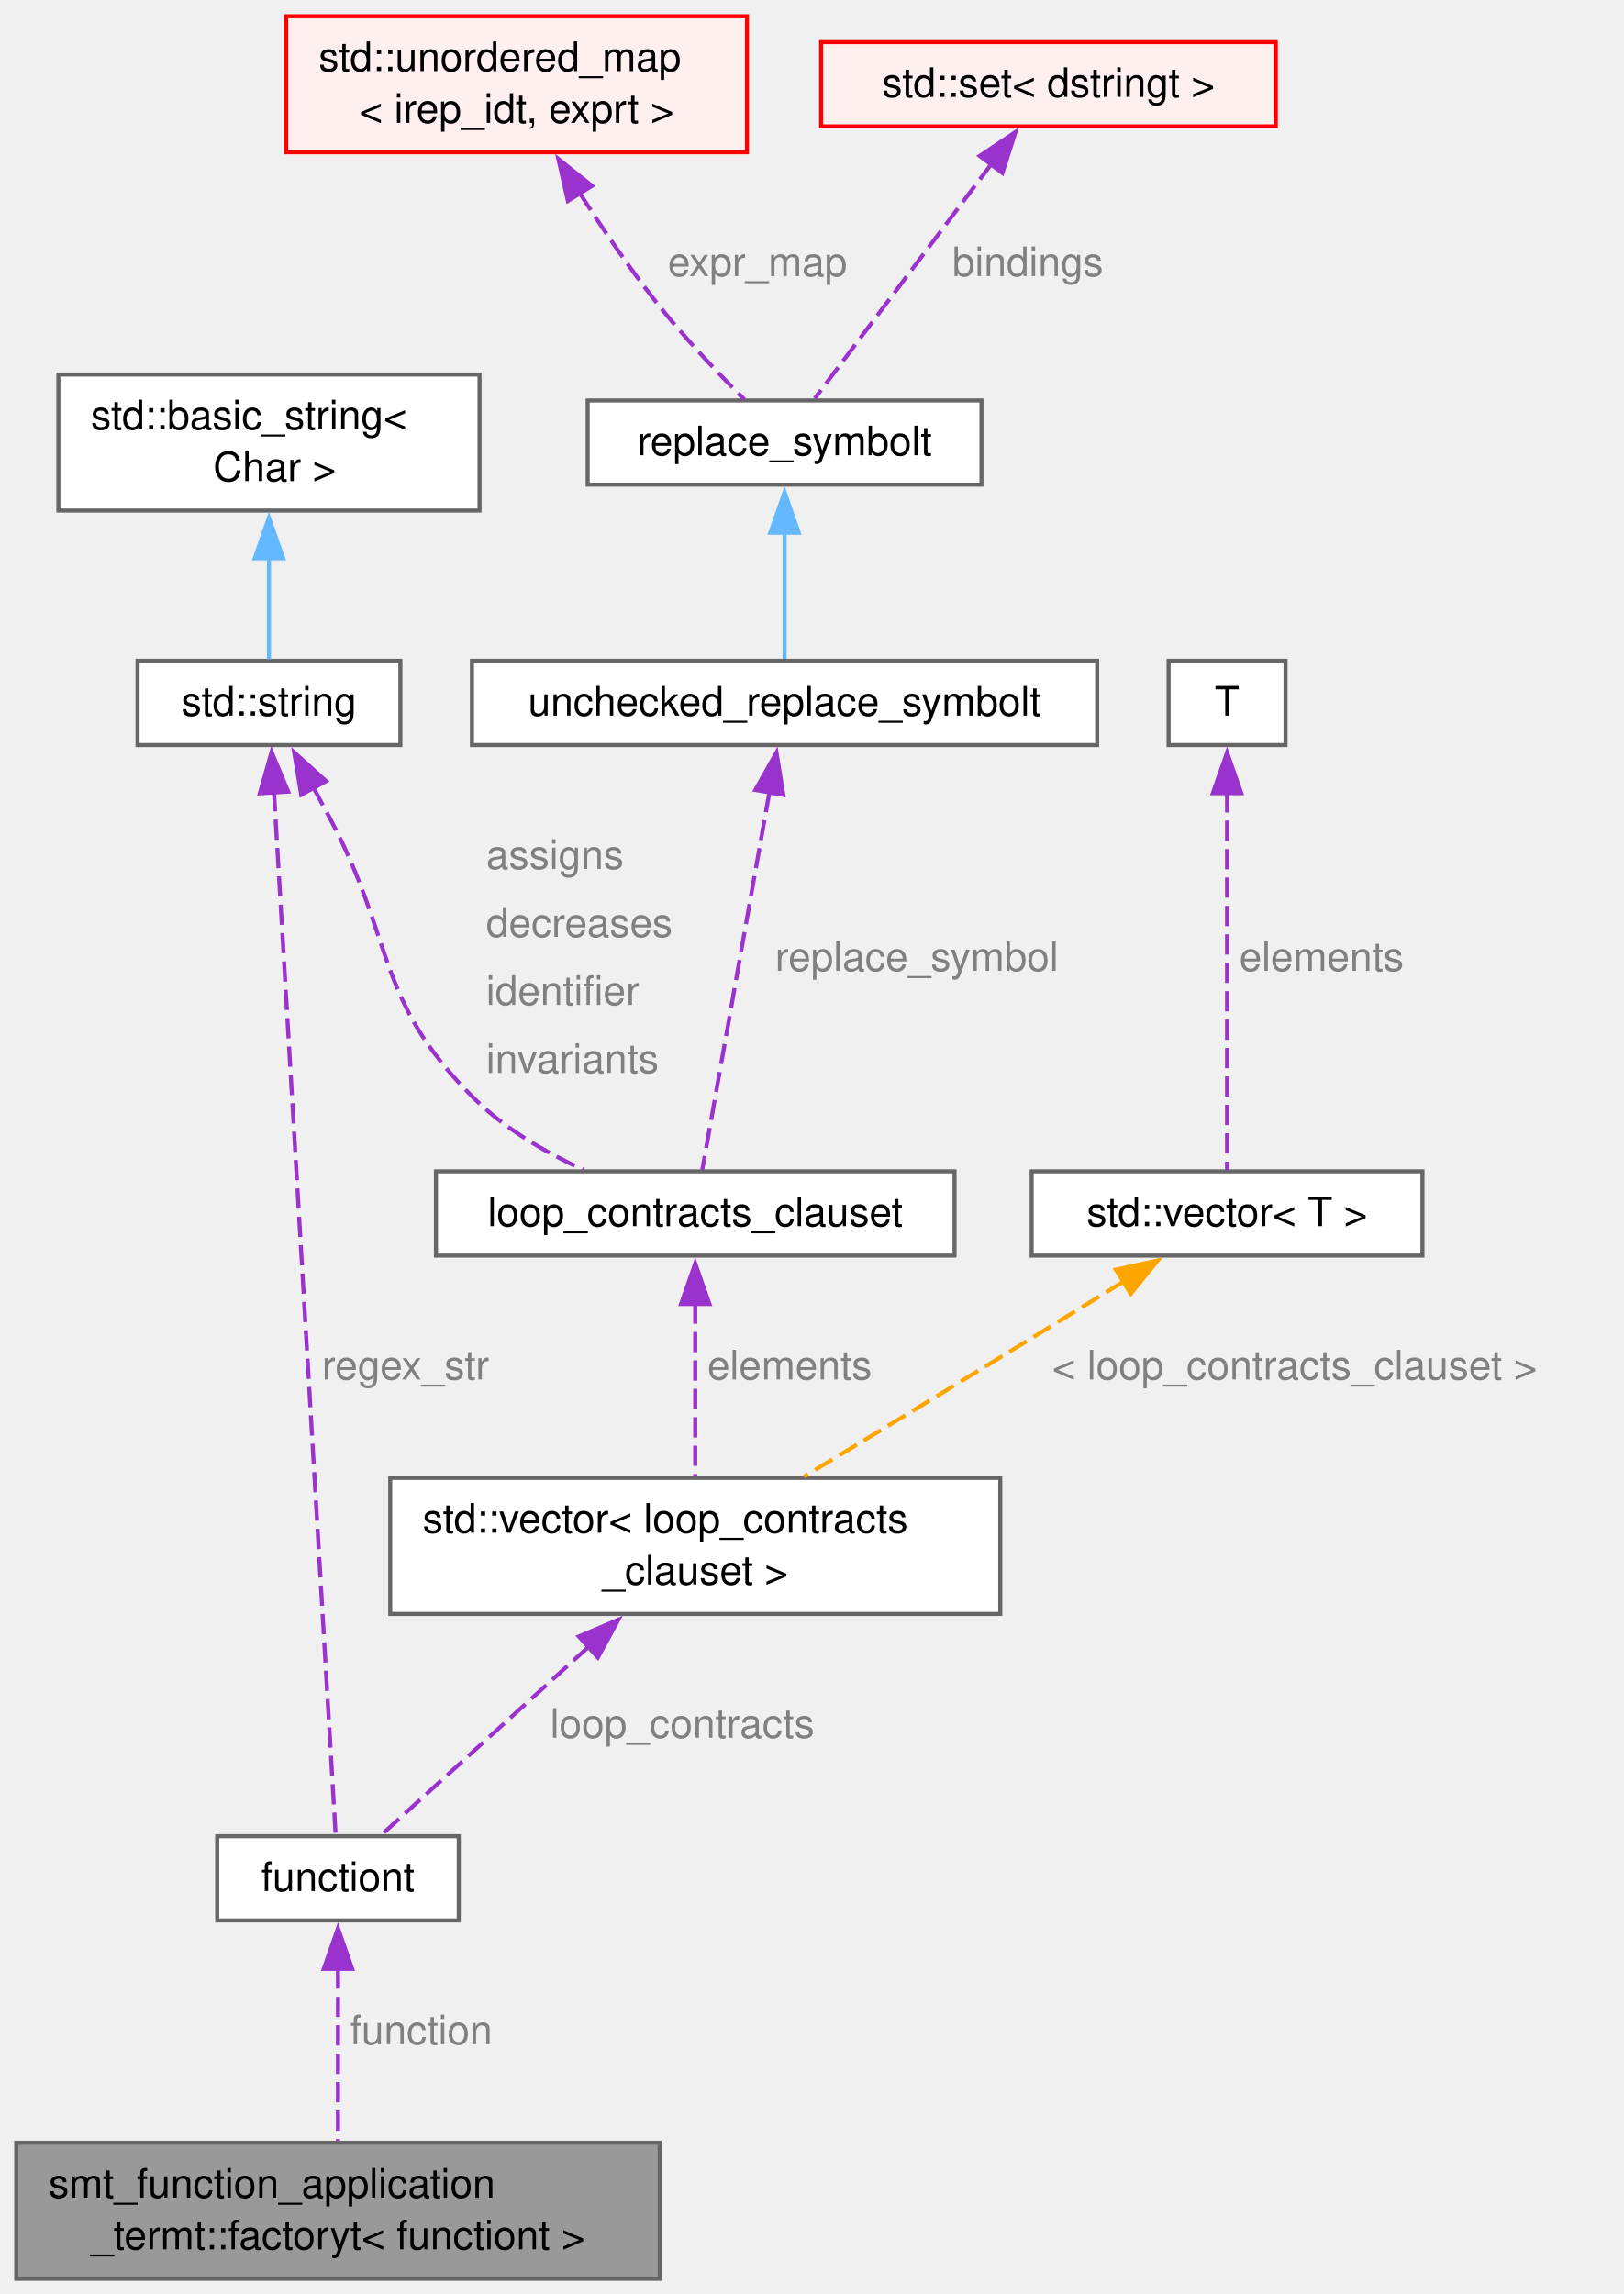
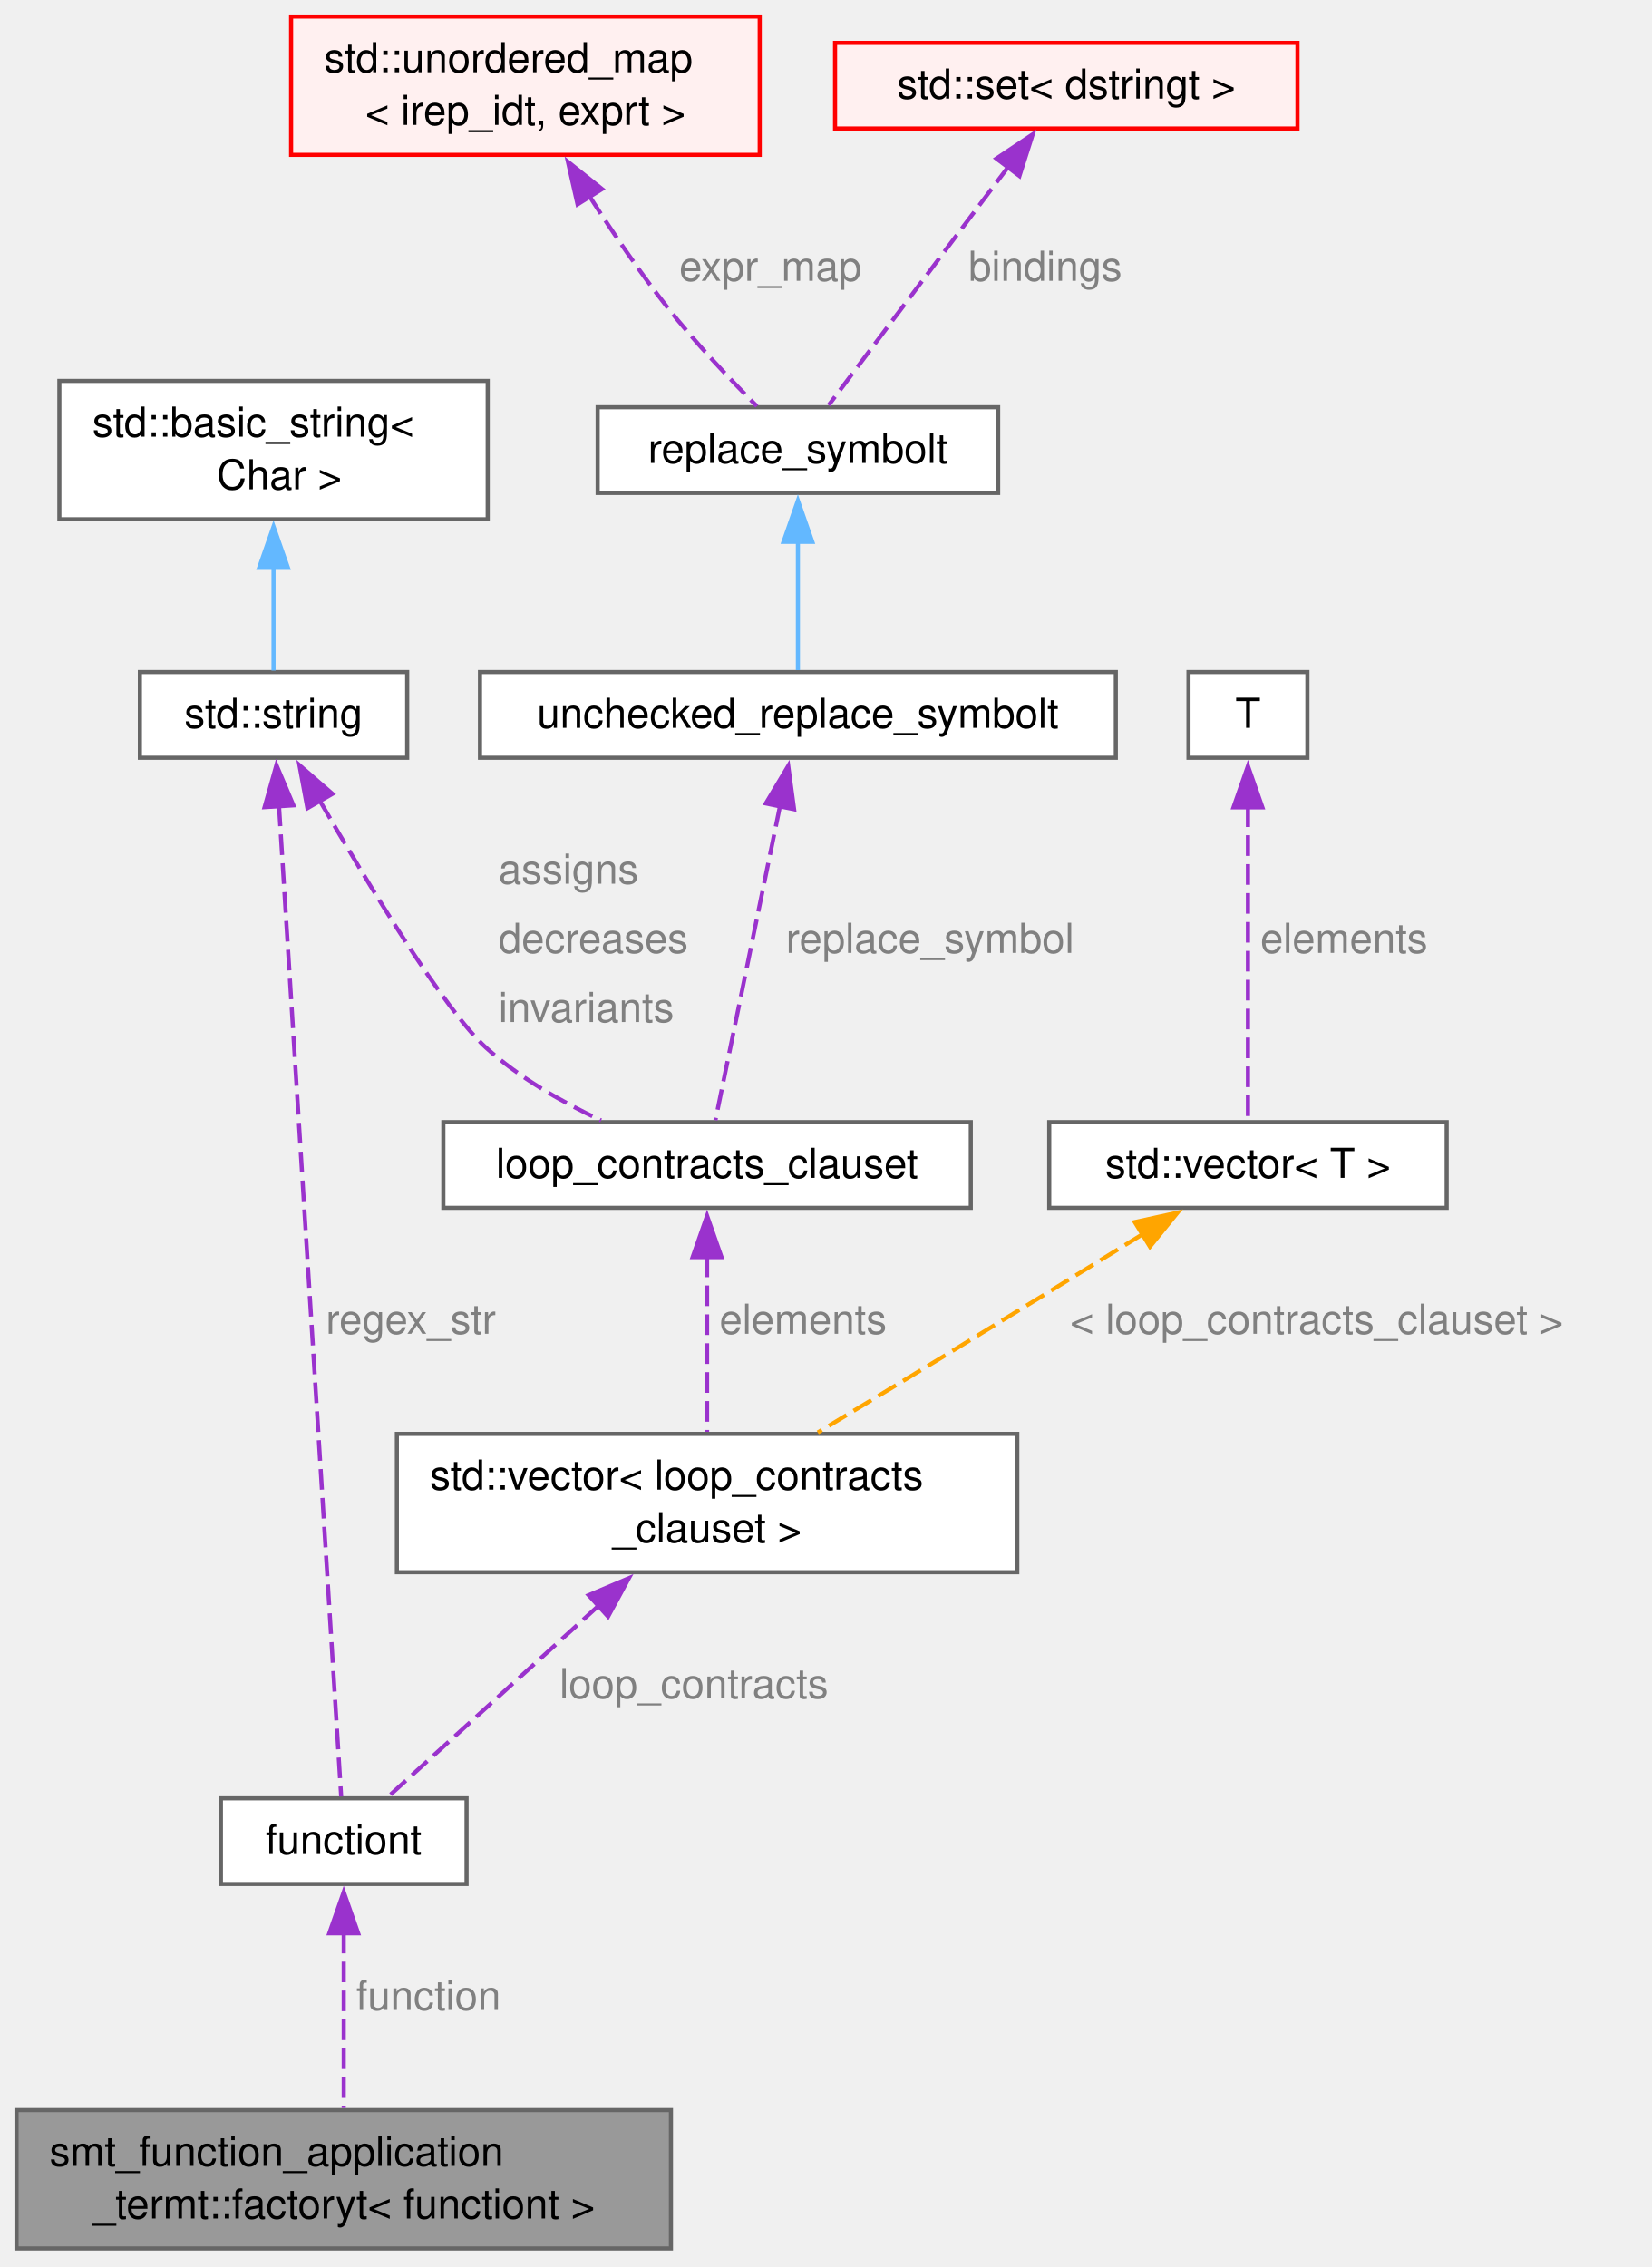
- <svg xmlns="http://www.w3.org/2000/svg" xmlns:xlink="http://www.w3.org/1999/xlink" width="400pt" height="565pt" viewBox="0.00 0.00 400.00 565.00">
-   <g id="graph0" class="graph" transform="scale(1 1) rotate(0) translate(4 561.25)">
+ <svg xmlns="http://www.w3.org/2000/svg" xmlns:xlink="http://www.w3.org/1999/xlink" width="400pt" height="549pt" viewBox="0.00 0.00 400.00 549.00">
+   <g id="graph0" class="graph" transform="scale(1 1) rotate(0) translate(4 544.5)">
    <g id="Node000001" class="node">
      <g id="a_Node000001">
        <a xlink:title=" ">
          <polygon fill="#999999" stroke="#666666" points="158.5,-33.5 0,-33.5 0,0 158.5,0 158.5,-33.5" />
          <text xml:space="preserve" text-anchor="start" x="8" y="-20" font-family="Helvetica,sans-Serif" font-size="10.00">smt_function_application</text>
          <text xml:space="preserve" text-anchor="middle" x="79.25" y="-7.25" font-family="Helvetica,sans-Serif" font-size="10.00">_termt::factoryt&lt; functiont &gt;</text>
        </a>
      </g>
    </g>
    <g id="Node000002" class="node">
      <g id="a_Node000002">
        <a xlink:href="structfunctiont.html" target="_top" xlink:title=" ">
          <polygon fill="white" stroke="#666666" points="109,-109 49.5,-109 49.5,-88.25 109,-88.25 109,-109" />
          <text xml:space="preserve" text-anchor="middle" x="79.25" y="-95.5" font-family="Helvetica,sans-Serif" font-size="10.00">functiont</text>
        </a>
      </g>
    </g>
    <g id="edge1_Node000001_Node000002" class="edge">
      <g id="a_edge1_Node000001_Node000002">
        <a xlink:title=" ">
          <path fill="none" stroke="#9a32cd" stroke-dasharray="5,2" d="M79.25,-76.45C79.25,-63.14 79.25,-46.24 79.25,-34" />
          <polygon fill="#9a32cd" stroke="#9a32cd" points="75.75,-76.32 79.25,-86.32 82.75,-76.32 75.75,-76.32" />
        </a>
      </g>
      <text xml:space="preserve" text-anchor="start" x="82.25" y="-57.75" font-family="Helvetica,sans-Serif" font-size="10.00" fill="grey">function</text>
    </g>
    <g id="Node000003" class="node">
      <g id="a_Node000003">
        <a xlink:title=" ">
          <polygon fill="white" stroke="#666666" points="242.38,-197.25 92.12,-197.25 92.12,-163.75 242.38,-163.75 242.38,-197.25" />
          <text xml:space="preserve" text-anchor="start" x="100.12" y="-183.75" font-family="Helvetica,sans-Serif" font-size="10.00">std::vector&lt; loop_contracts</text>
          <text xml:space="preserve" text-anchor="middle" x="167.25" y="-171" font-family="Helvetica,sans-Serif" font-size="10.00">_clauset &gt;</text>
        </a>
      </g>
    </g>
    <g id="edge2_Node000002_Node000003" class="edge">
      <g id="a_edge2_Node000002_Node000003">
        <a xlink:title=" ">
          <path fill="none" stroke="#9a32cd" stroke-dasharray="5,2" d="M140.95,-155.63C123.83,-140.09 102.42,-120.66 89.85,-109.24" />
          <polygon fill="#9a32cd" stroke="#9a32cd" points="138.56,-158.19 148.32,-162.32 143.27,-153.01 138.56,-158.19" />
        </a>
      </g>
      <text xml:space="preserve" text-anchor="start" x="131.52" y="-133.25" font-family="Helvetica,sans-Serif" font-size="10.00" fill="grey">loop_contracts</text>
    </g>
    <g id="Node000004" class="node">
      <g id="a_Node000004">
        <a xlink:href="structloop__contracts__clauset.html" target="_top" xlink:title=" ">
          <polygon fill="white" stroke="#666666" points="231.12,-272.75 103.38,-272.75 103.38,-252 231.12,-252 231.12,-272.75" />
          <text xml:space="preserve" text-anchor="middle" x="167.25" y="-259.25" font-family="Helvetica,sans-Serif" font-size="10.00">loop_contracts_clauset</text>
        </a>
      </g>
    </g>
    <g id="edge3_Node000003_Node000004" class="edge">
      <g id="a_edge3_Node000003_Node000004">
        <a xlink:title=" ">
          <path fill="none" stroke="#9a32cd" stroke-dasharray="5,2" d="M167.25,-240.2C167.25,-226.89 167.25,-209.99 167.25,-197.75" />
          <polygon fill="#9a32cd" stroke="#9a32cd" points="163.75,-240.07 167.25,-250.07 170.75,-240.07 163.75,-240.07" />
        </a>
      </g>
      <text xml:space="preserve" text-anchor="start" x="170.25" y="-221.5" font-family="Helvetica,sans-Serif" font-size="10.00" fill="grey">elements</text>
    </g>
    <g id="Node000005" class="node">
      <g id="a_Node000005">
        <a xlink:title=" ">
-           <polygon fill="white" stroke="#666666" points="94.62,-398.5 29.88,-398.5 29.88,-377.75 94.62,-377.75 94.62,-398.5" />
-           <text xml:space="preserve" text-anchor="middle" x="62.25" y="-385" font-family="Helvetica,sans-Serif" font-size="10.00">std::string</text>
+           <polygon fill="white" stroke="#666666" points="94.62,-381.75 29.88,-381.75 29.88,-361 94.62,-361 94.62,-381.75" />
+           <text xml:space="preserve" text-anchor="middle" x="62.25" y="-368.25" font-family="Helvetica,sans-Serif" font-size="10.00">std::string</text>
        </a>
      </g>
    </g>
    <g id="edge12_Node000002_Node000005" class="edge">
      <g id="a_edge12_Node000002_Node000005">
        <a xlink:title=" ">
-           <path fill="none" stroke="#9a32cd" stroke-dasharray="5,2" d="M63.48,-366.39C66.87,-309.07 76.27,-149.97 78.68,-109.23" />
-           <polygon fill="#9a32cd" stroke="#9a32cd" points="60,-365.86 62.9,-376.05 66.99,-366.27 60,-365.86" />
-         </a>
-       </g>
-       <text xml:space="preserve" text-anchor="start" x="75.31" y="-221.5" font-family="Helvetica,sans-Serif" font-size="10.00" fill="grey">regex_str</text>
+           <path fill="none" stroke="#9a32cd" stroke-dasharray="5,2" d="M63.57,-349.42C67.01,-294.63 76.17,-148.63 78.63,-109.43" />
+           <polygon fill="#9a32cd" stroke="#9a32cd" points="60.08,-349.03 62.95,-359.23 67.07,-349.47 60.08,-349.03" />
+         </a>
+       </g>
+       <text xml:space="preserve" text-anchor="start" x="74.92" y="-221.5" font-family="Helvetica,sans-Serif" font-size="10.00" fill="grey">regex_str</text>
    </g>
    <g id="edge4_Node000004_Node000005" class="edge">
      <g id="a_edge4_Node000004_Node000005">
        <a xlink:title=" ">
-           <path fill="none" stroke="#9a32cd" stroke-dasharray="5,2" d="M73.17,-367.34C74.55,-364.79 75.94,-362.21 77.25,-359.75 93.43,-329.29 88.25,-315.02 112.75,-290.75 120.27,-283.3 130.24,-277.49 139.58,-273.18" />
-           <polygon fill="#9a32cd" stroke="#9a32cd" points="70.19,-365.5 68.46,-375.95 76.33,-368.86 70.19,-365.5" />
-         </a>
-       </g>
-       <text xml:space="preserve" text-anchor="start" x="115.75" y="-347.25" font-family="Helvetica,sans-Serif" font-size="10.00" fill="grey">assigns</text>
-       <text xml:space="preserve" text-anchor="start" x="115.75" y="-330.5" font-family="Helvetica,sans-Serif" font-size="10.00" fill="grey">decreases</text>
-       <text xml:space="preserve" text-anchor="start" x="115.75" y="-313.75" font-family="Helvetica,sans-Serif" font-size="10.00" fill="grey">identifier</text>
-       <text xml:space="preserve" text-anchor="start" x="115.75" y="-297" font-family="Helvetica,sans-Serif" font-size="10.00" fill="grey">invariants</text>
+           <path fill="none" stroke="#9a32cd" stroke-dasharray="5,2" d="M73.45,-350.59C85.32,-330.1 103.71,-299.83 113.75,-290.75 121.8,-283.48 132.14,-277.59 141.58,-273.17" />
+           <polygon fill="#9a32cd" stroke="#9a32cd" points="70.45,-348.78 68.52,-359.2 76.52,-352.26 70.45,-348.78" />
+         </a>
+       </g>
+       <text xml:space="preserve" text-anchor="start" x="116.75" y="-330.5" font-family="Helvetica,sans-Serif" font-size="10.00" fill="grey">assigns</text>
+       <text xml:space="preserve" text-anchor="start" x="116.75" y="-313.75" font-family="Helvetica,sans-Serif" font-size="10.00" fill="grey">decreases</text>
+       <text xml:space="preserve" text-anchor="start" x="116.75" y="-297" font-family="Helvetica,sans-Serif" font-size="10.00" fill="grey">invariants</text>
    </g>
    <g id="Node000006" class="node">
      <g id="a_Node000006">
        <a xlink:title=" ">
-           <polygon fill="white" stroke="#666666" points="114.12,-469 10.38,-469 10.38,-435.5 114.12,-435.5 114.12,-469" />
-           <text xml:space="preserve" text-anchor="start" x="18.38" y="-455.5" font-family="Helvetica,sans-Serif" font-size="10.00">std::basic_string&lt;</text>
-           <text xml:space="preserve" text-anchor="middle" x="62.25" y="-442.75" font-family="Helvetica,sans-Serif" font-size="10.00"> Char &gt;</text>
+           <polygon fill="white" stroke="#666666" points="114.12,-452.25 10.38,-452.25 10.38,-418.75 114.12,-418.75 114.12,-452.25" />
+           <text xml:space="preserve" text-anchor="start" x="18.38" y="-438.75" font-family="Helvetica,sans-Serif" font-size="10.00">std::basic_string&lt;</text>
+           <text xml:space="preserve" text-anchor="middle" x="62.25" y="-426" font-family="Helvetica,sans-Serif" font-size="10.00"> Char &gt;</text>
        </a>
      </g>
    </g>
    <g id="edge5_Node000005_Node000006" class="edge">
      <g id="a_edge5_Node000005_Node000006">
        <a xlink:title=" ">
-           <path fill="none" stroke="#63b8ff" d="M62.25,-423.98C62.25,-415.02 62.25,-405.64 62.25,-398.87" />
-           <polygon fill="#63b8ff" stroke="#63b8ff" points="58.75,-423.74 62.25,-433.74 65.75,-423.74 58.75,-423.74" />
+           <path fill="none" stroke="#63b8ff" d="M62.25,-407.23C62.25,-398.27 62.25,-388.89 62.25,-382.12" />
+           <polygon fill="#63b8ff" stroke="#63b8ff" points="58.75,-406.99 62.25,-416.99 65.75,-406.99 58.75,-406.99" />
        </a>
      </g>
    </g>
    <g id="Node000007" class="node">
      <g id="a_Node000007">
        <a xlink:href="classunchecked__replace__symbolt.html" target="_top" xlink:title=" ">
-           <polygon fill="white" stroke="#666666" points="266.25,-398.5 112.25,-398.5 112.25,-377.75 266.25,-377.75 266.25,-398.5" />
-           <text xml:space="preserve" text-anchor="middle" x="189.25" y="-385" font-family="Helvetica,sans-Serif" font-size="10.00">unchecked_replace_symbolt</text>
+           <polygon fill="white" stroke="#666666" points="266.25,-381.75 112.25,-381.75 112.25,-361 266.25,-361 266.25,-381.75" />
+           <text xml:space="preserve" text-anchor="middle" x="189.25" y="-368.25" font-family="Helvetica,sans-Serif" font-size="10.00">unchecked_replace_symbolt</text>
        </a>
      </g>
    </g>
    <g id="edge6_Node000004_Node000007" class="edge">
      <g id="a_edge6_Node000004_Node000007">
        <a xlink:title=" ">
-           <path fill="none" stroke="#9a32cd" stroke-dasharray="5,2" d="M185.52,-366.14C180.7,-339.04 172.51,-292.97 168.97,-273.04" />
-           <polygon fill="#9a32cd" stroke="#9a32cd" points="182.06,-366.69 187.26,-375.92 188.95,-365.47 182.06,-366.69" />
-         </a>
-       </g>
-       <text xml:space="preserve" text-anchor="start" x="186.93" y="-322.12" font-family="Helvetica,sans-Serif" font-size="10.00" fill="grey">replace_symbol</text>
+           <path fill="none" stroke="#9a32cd" stroke-dasharray="5,2" d="M184.9,-349.23C180.17,-326.22 172.81,-290.41 169.28,-273.23" />
+           <polygon fill="#9a32cd" stroke="#9a32cd" points="181.47,-349.93 186.91,-359.02 188.33,-348.52 181.47,-349.93" />
+         </a>
+       </g>
+       <text xml:space="preserve" text-anchor="start" x="186.35" y="-313.75" font-family="Helvetica,sans-Serif" font-size="10.00" fill="grey">replace_symbol</text>
    </g>
    <g id="Node000008" class="node">
      <g id="a_Node000008">
        <a xlink:href="classreplace__symbolt.html" target="_top" xlink:title="Replace a symbol expression by a given expression.">
-           <polygon fill="white" stroke="#666666" points="237.75,-462.62 140.75,-462.62 140.75,-441.88 237.75,-441.88 237.75,-462.62" />
-           <text xml:space="preserve" text-anchor="middle" x="189.25" y="-449.12" font-family="Helvetica,sans-Serif" font-size="10.00">replace_symbolt</text>
+           <polygon fill="white" stroke="#666666" points="237.75,-445.88 140.75,-445.88 140.75,-425.12 237.75,-425.12 237.75,-445.88" />
+           <text xml:space="preserve" text-anchor="middle" x="189.25" y="-432.38" font-family="Helvetica,sans-Serif" font-size="10.00">replace_symbolt</text>
        </a>
      </g>
    </g>
    <g id="edge7_Node000007_Node000008" class="edge">
      <g id="a_edge7_Node000007_Node000008">
        <a xlink:title=" ">
-           <path fill="none" stroke="#63b8ff" d="M189.25,-430.27C189.25,-419.68 189.25,-407.35 189.25,-398.97" />
-           <polygon fill="#63b8ff" stroke="#63b8ff" points="185.75,-430.03 189.25,-440.03 192.75,-430.03 185.75,-430.03" />
+           <path fill="none" stroke="#63b8ff" d="M189.25,-413.52C189.25,-402.93 189.25,-390.6 189.25,-382.22" />
+           <polygon fill="#63b8ff" stroke="#63b8ff" points="185.75,-413.28 189.25,-423.28 192.75,-413.28 185.75,-413.28" />
        </a>
      </g>
    </g>
    <g id="Node000009" class="node">
      <g id="a_Node000009">
        <a xlink:title=" ">
-           <polygon fill="#fff0f0" stroke="red" points="180,-557.25 66.5,-557.25 66.5,-523.75 180,-523.75 180,-557.25" />
-           <text xml:space="preserve" text-anchor="start" x="74.5" y="-543.75" font-family="Helvetica,sans-Serif" font-size="10.00">std::unordered_map</text>
-           <text xml:space="preserve" text-anchor="middle" x="123.25" y="-531" font-family="Helvetica,sans-Serif" font-size="10.00">&lt; irep_idt, exprt &gt;</text>
+           <polygon fill="#fff0f0" stroke="red" points="180,-540.5 66.5,-540.5 66.5,-507 180,-507 180,-540.5" />
+           <text xml:space="preserve" text-anchor="start" x="74.5" y="-527" font-family="Helvetica,sans-Serif" font-size="10.00">std::unordered_map</text>
+           <text xml:space="preserve" text-anchor="middle" x="123.25" y="-514.25" font-family="Helvetica,sans-Serif" font-size="10.00">&lt; irep_idt, exprt &gt;</text>
        </a>
      </g>
    </g>
    <g id="edge8_Node000008_Node000009" class="edge">
      <g id="a_edge8_Node000008_Node000009">
        <a xlink:title=" ">
-           <path fill="none" stroke="#9a32cd" stroke-dasharray="5,2" d="M138.79,-513.7C144.38,-504.99 150.92,-495.36 157.5,-487 164.26,-478.4 172.8,-469.41 179.32,-462.88" />
-           <polygon fill="#9a32cd" stroke="#9a32cd" points="135.88,-511.76 133.54,-522.09 141.82,-515.47 135.88,-511.76" />
-         </a>
-       </g>
-       <text xml:space="preserve" text-anchor="start" x="160.5" y="-493.25" font-family="Helvetica,sans-Serif" font-size="10.00" fill="grey">expr_map</text>
+           <path fill="none" stroke="#9a32cd" stroke-dasharray="5,2" d="M138.79,-496.95C144.38,-488.24 150.92,-478.61 157.5,-470.25 164.26,-461.65 172.8,-452.66 179.32,-446.13" />
+           <polygon fill="#9a32cd" stroke="#9a32cd" points="135.88,-495.01 133.54,-505.34 141.82,-498.72 135.88,-495.01" />
+         </a>
+       </g>
+       <text xml:space="preserve" text-anchor="start" x="160.5" y="-476.5" font-family="Helvetica,sans-Serif" font-size="10.00" fill="grey">expr_map</text>
    </g>
    <g id="Node000013" class="node">
      <g id="a_Node000013">
        <a xlink:title=" ">
-           <polygon fill="#fff0f0" stroke="red" points="310.25,-550.88 198.25,-550.88 198.25,-530.12 310.25,-530.12 310.25,-550.88" />
-           <text xml:space="preserve" text-anchor="middle" x="254.25" y="-537.38" font-family="Helvetica,sans-Serif" font-size="10.00">std::set&lt; dstringt &gt;</text>
+           <polygon fill="#fff0f0" stroke="red" points="310.25,-534.12 198.25,-534.12 198.25,-513.38 310.25,-513.38 310.25,-534.12" />
+           <text xml:space="preserve" text-anchor="middle" x="254.25" y="-520.62" font-family="Helvetica,sans-Serif" font-size="10.00">std::set&lt; dstringt &gt;</text>
        </a>
      </g>
    </g>
    <g id="edge9_Node000008_Node000013" class="edge">
      <g id="a_edge9_Node000008_Node000013">
        <a xlink:title=" ">
-           <path fill="none" stroke="#9a32cd" stroke-dasharray="5,2" d="M240.37,-521.08C227.01,-503.35 207.31,-477.21 196.69,-463.12" />
-           <polygon fill="#9a32cd" stroke="#9a32cd" points="237.32,-522.85 246.13,-528.73 242.91,-518.64 237.32,-522.85" />
-         </a>
-       </g>
-       <text xml:space="preserve" text-anchor="start" x="230.57" y="-493.25" font-family="Helvetica,sans-Serif" font-size="10.00" fill="grey">bindings</text>
+           <path fill="none" stroke="#9a32cd" stroke-dasharray="5,2" d="M240.37,-504.33C227.01,-486.6 207.31,-460.46 196.69,-446.37" />
+           <polygon fill="#9a32cd" stroke="#9a32cd" points="237.32,-506.1 246.13,-511.98 242.91,-501.89 237.32,-506.1" />
+         </a>
+       </g>
+       <text xml:space="preserve" text-anchor="start" x="230.57" y="-476.5" font-family="Helvetica,sans-Serif" font-size="10.00" fill="grey">bindings</text>
    </g>
    <g id="Node000016" class="node">
      <g id="a_Node000016">
        <a xlink:title=" ">
          <polygon fill="white" stroke="#666666" points="346.38,-272.75 250.12,-272.75 250.12,-252 346.38,-252 346.38,-272.75" />
          <text xml:space="preserve" text-anchor="middle" x="298.25" y="-259.25" font-family="Helvetica,sans-Serif" font-size="10.00">std::vector&lt; T &gt;</text>
        </a>
      </g>
    </g>
    <g id="edge10_Node000003_Node000016" class="edge">
      <g id="a_edge10_Node000003_Node000016">
        <a xlink:title=" ">
          <path fill="none" stroke="orange" stroke-dasharray="5,2" d="M272.71,-245.59C258.23,-236.66 239.75,-225.29 223.25,-215.25 213.75,-209.47 203.31,-203.16 194.06,-197.59" />
          <polygon fill="orange" stroke="orange" points="270.84,-248.55 281.19,-250.82 274.51,-242.59 270.84,-248.55" />
        </a>
      </g>
      <text xml:space="preserve" text-anchor="start" x="255.15" y="-221.5" font-family="Helvetica,sans-Serif" font-size="10.00" fill="grey">&lt; loop_contracts_clauset &gt;</text>
    </g>
    <g id="Node000012" class="node">
      <g id="a_Node000012">
        <a xlink:title=" ">
-           <polygon fill="white" stroke="#666666" points="312.65,-398.5 283.85,-398.5 283.85,-377.75 312.65,-377.75 312.65,-398.5" />
-           <text xml:space="preserve" text-anchor="middle" x="298.25" y="-385" font-family="Helvetica,sans-Serif" font-size="10.00">T</text>
+           <polygon fill="white" stroke="#666666" points="312.65,-381.75 283.85,-381.75 283.85,-361 312.65,-361 312.65,-381.75" />
+           <text xml:space="preserve" text-anchor="middle" x="298.25" y="-368.25" font-family="Helvetica,sans-Serif" font-size="10.00">T</text>
        </a>
      </g>
    </g>
    <g id="edge11_Node000016_Node000012" class="edge">
      <g id="a_edge11_Node000016_Node000012">
        <a xlink:title=" ">
-           <path fill="none" stroke="#9a32cd" stroke-dasharray="5,2" d="M298.25,-366.14C298.25,-339.04 298.25,-292.97 298.25,-273.04" />
-           <polygon fill="#9a32cd" stroke="#9a32cd" points="294.75,-365.9 298.25,-375.9 301.75,-365.9 294.75,-365.9" />
-         </a>
-       </g>
-       <text xml:space="preserve" text-anchor="start" x="301.25" y="-322.12" font-family="Helvetica,sans-Serif" font-size="10.00" fill="grey">elements</text>
+           <path fill="none" stroke="#9a32cd" stroke-dasharray="5,2" d="M298.25,-349.23C298.25,-326.22 298.25,-290.41 298.25,-273.23" />
+           <polygon fill="#9a32cd" stroke="#9a32cd" points="294.75,-348.99 298.25,-358.99 301.75,-348.99 294.75,-348.99" />
+         </a>
+       </g>
+       <text xml:space="preserve" text-anchor="start" x="301.25" y="-313.75" font-family="Helvetica,sans-Serif" font-size="10.00" fill="grey">elements</text>
    </g>
  </g>
</svg>
